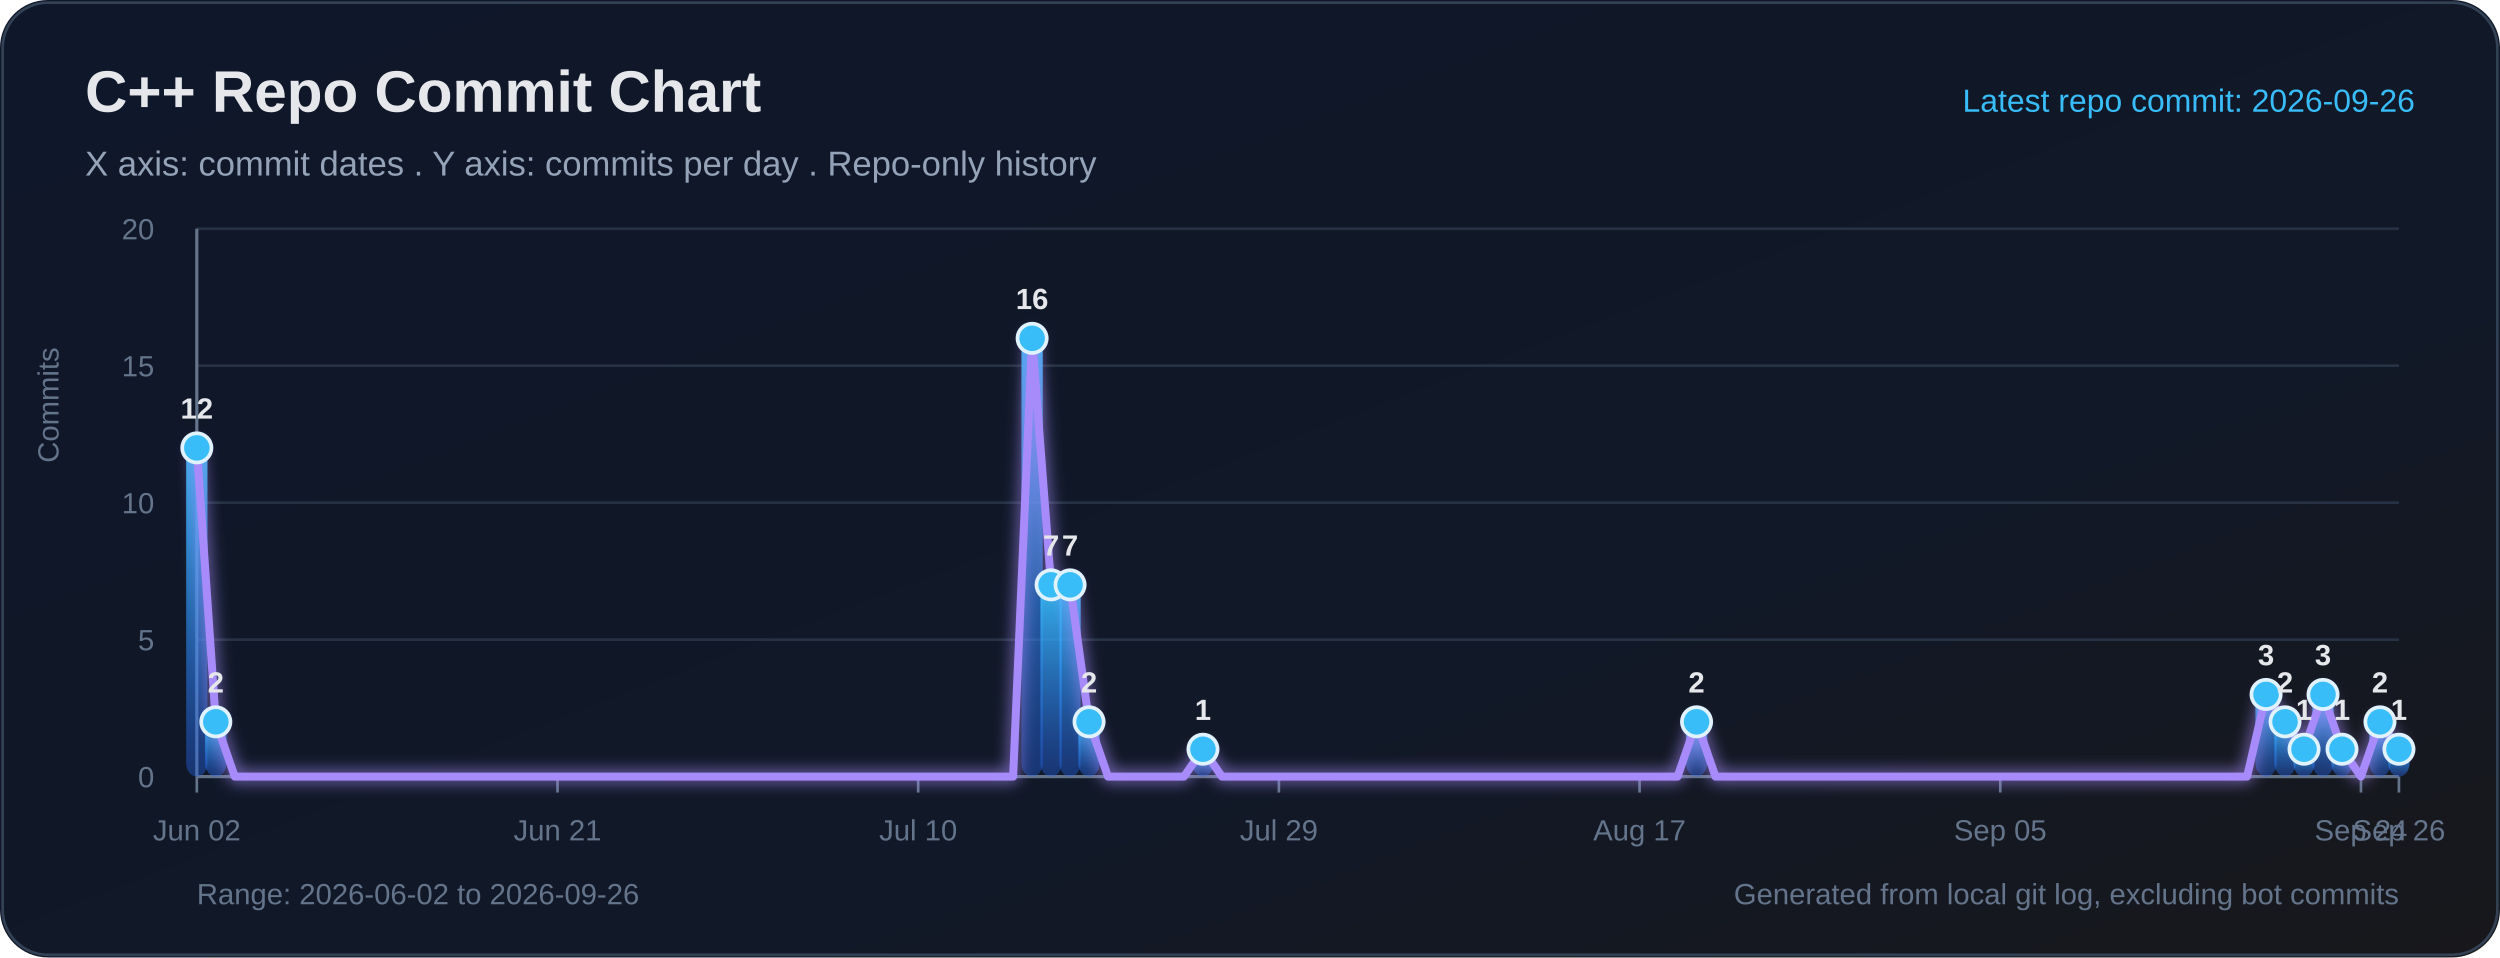
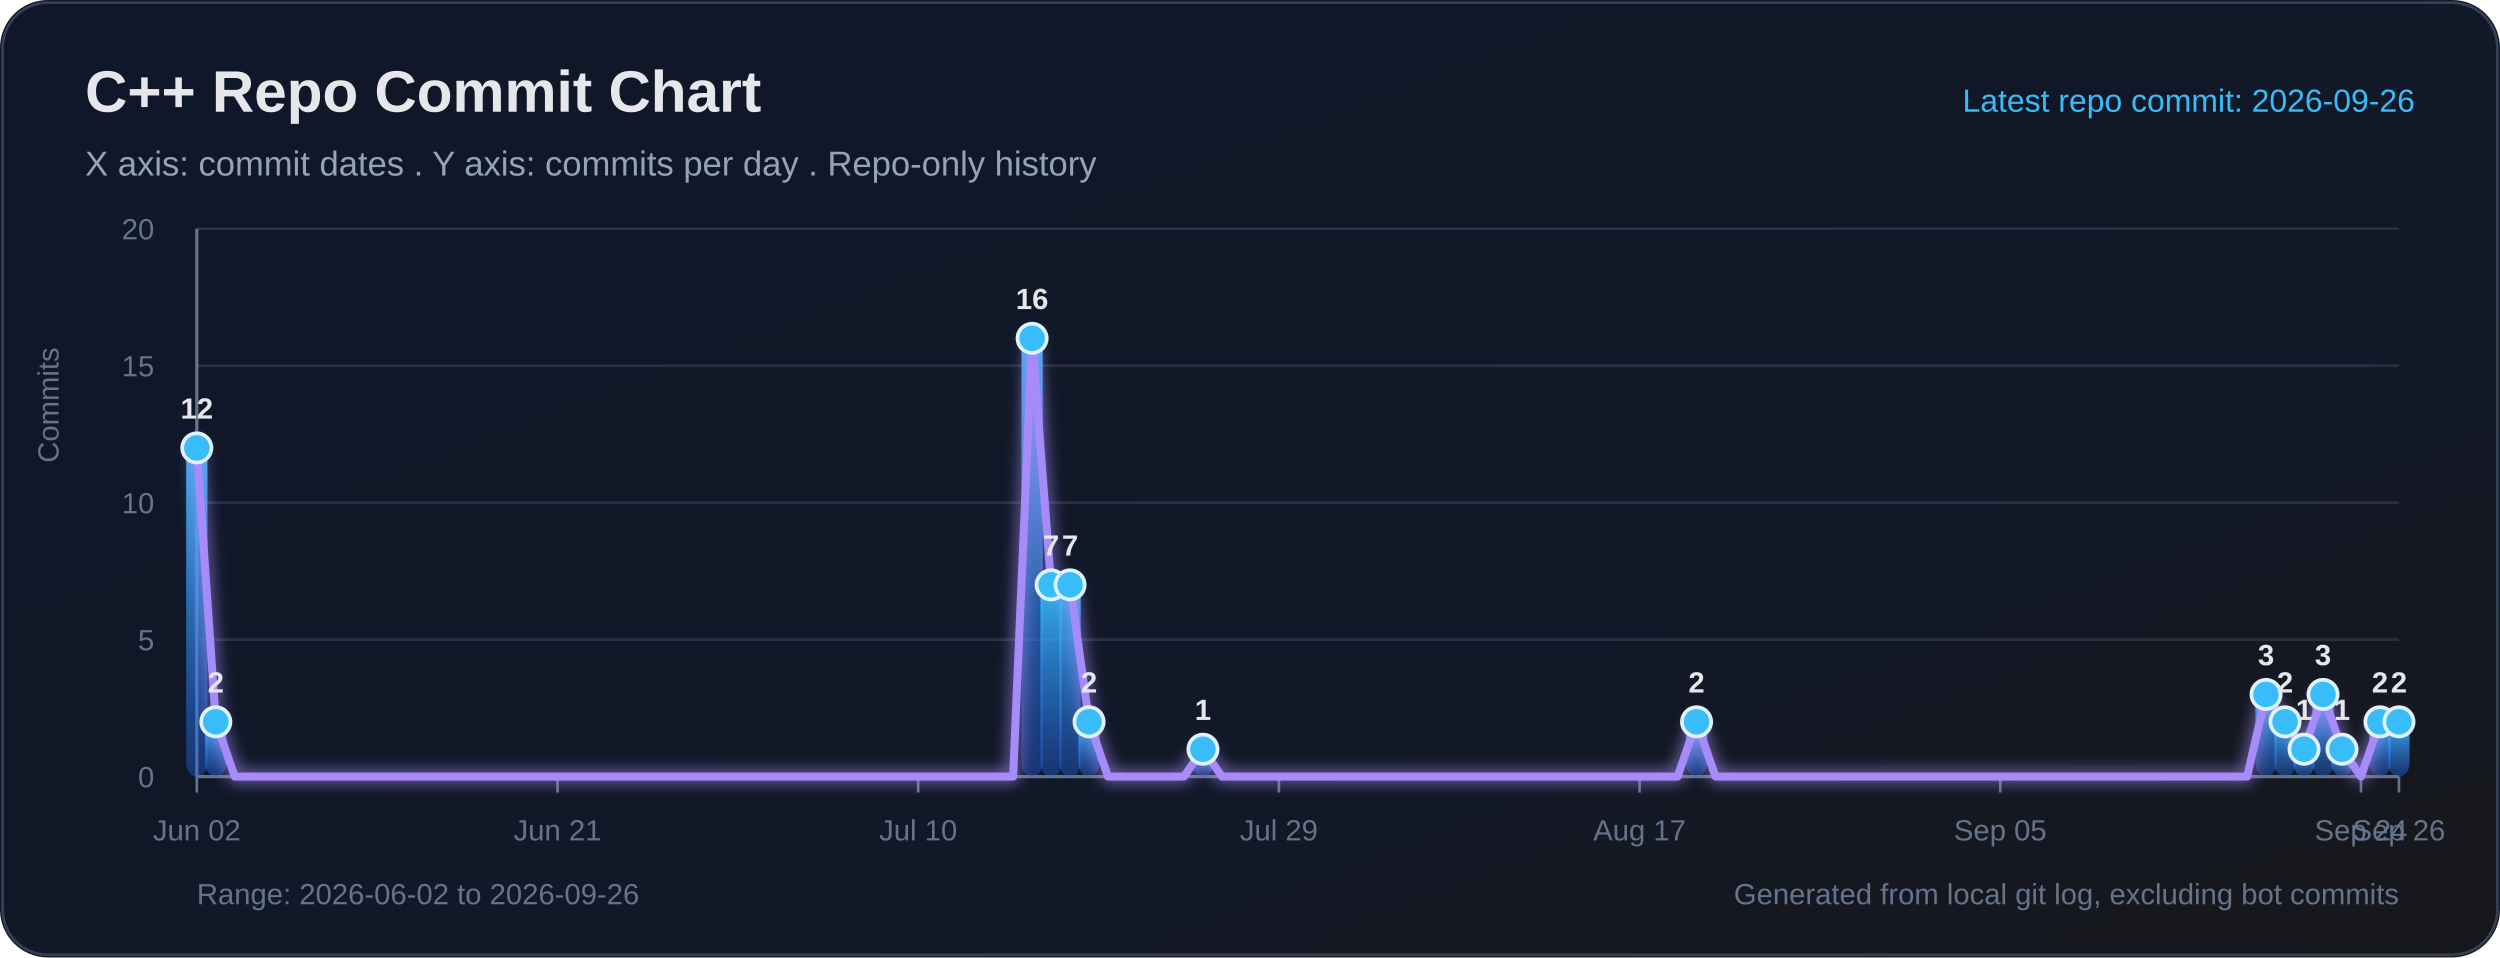
<svg xmlns="http://www.w3.org/2000/svg" width="940" height="360" viewBox="0 0 940 360" role="img" aria-labelledby="title desc">
  <defs>
    <linearGradient id="bg" x1="0" y1="0" x2="1" y2="1">
      <stop offset="0%" stop-color="#0f172a" />
      <stop offset="65%" stop-color="#111827" />
      <stop offset="100%" stop-color="#18181b" />
    </linearGradient>
    <linearGradient id="bar" x1="0" y1="0" x2="0" y2="1">
      <stop offset="0%" stop-color="#38bdf8" stop-opacity="0.95" />
      <stop offset="100%" stop-color="#2563eb" stop-opacity="0.38" />
    </linearGradient>
    <filter id="softGlow" x="-30%" y="-30%" width="160%" height="160%">
      <feGaussianBlur stdDeviation="3" result="blur" />
      <feMerge>
        <feMergeNode in="blur" />
        <feMergeNode in="SourceGraphic" />
      </feMerge>
    </filter>
  </defs>
  <rect width="100%" height="100%" rx="18" fill="url(#bg)" />
  <rect x="1" y="1" width="938" height="358" rx="17" fill="none" stroke="#334155" stroke-width="1" />
  <text x="32" y="42" fill="#e5e7eb" font-size="22" font-family="Segoe UI, Arial, sans-serif" font-weight="700">C++ Repo Commit Chart</text>
  <text x="32" y="66" fill="#94a3b8" font-size="13" font-family="Segoe UI, Arial, sans-serif">X axis: commit dates . Y axis: commits per day . Repo-only history</text>
  <text x="908" y="42" text-anchor="end" fill="#38bdf8" font-size="12" font-family="Segoe UI, Arial, sans-serif">Latest repo commit: 2026-09-26</text>
  <line x1="74" y1="292.00" x2="902" y2="292.00" stroke="#263244" stroke-width="1" />
  <text x="58" y="296.00" text-anchor="end" fill="#64748b" font-size="11" font-family="Segoe UI, Arial, sans-serif">0</text>
  <line x1="74" y1="240.50" x2="902" y2="240.50" stroke="#263244" stroke-width="1" />
  <text x="58" y="244.50" text-anchor="end" fill="#64748b" font-size="11" font-family="Segoe UI, Arial, sans-serif">5</text>
  <line x1="74" y1="189.00" x2="902" y2="189.00" stroke="#263244" stroke-width="1" />
  <text x="58" y="193.00" text-anchor="end" fill="#64748b" font-size="11" font-family="Segoe UI, Arial, sans-serif">10</text>
  <line x1="74" y1="137.50" x2="902" y2="137.50" stroke="#263244" stroke-width="1" />
  <text x="58" y="141.50" text-anchor="end" fill="#64748b" font-size="11" font-family="Segoe UI, Arial, sans-serif">15</text>
  <line x1="74" y1="86.00" x2="902" y2="86.00" stroke="#263244" stroke-width="1" />
  <text x="58" y="90.00" text-anchor="end" fill="#64748b" font-size="11" font-family="Segoe UI, Arial, sans-serif">20</text>
  <line x1="74" y1="86" x2="74" y2="292" stroke="#64748b" stroke-width="1.2" />
  <line x1="74" y1="292" x2="902" y2="292" stroke="#64748b" stroke-width="1.2" />
  <text x="22" y="174" transform="rotate(-90 22 174)" fill="#64748b" font-size="11" font-family="Segoe UI, Arial, sans-serif">Commits</text>
  <line x1="74.00" y1="292" x2="74.00" y2="298" stroke="#64748b" stroke-width="1" />
  <text x="74.00" y="316" text-anchor="middle" fill="#64748b" font-size="11" font-family="Segoe UI, Arial, sans-serif">Jun 02</text>
  <line x1="209.62" y1="292" x2="209.62" y2="298" stroke="#64748b" stroke-width="1" />
  <text x="209.62" y="316" text-anchor="middle" fill="#64748b" font-size="11" font-family="Segoe UI, Arial, sans-serif">Jun 21</text>
  <line x1="345.24" y1="292" x2="345.24" y2="298" stroke="#64748b" stroke-width="1" />
  <text x="345.24" y="316" text-anchor="middle" fill="#64748b" font-size="11" font-family="Segoe UI, Arial, sans-serif">Jul 10</text>
  <line x1="480.86" y1="292" x2="480.86" y2="298" stroke="#64748b" stroke-width="1" />
  <text x="480.86" y="316" text-anchor="middle" fill="#64748b" font-size="11" font-family="Segoe UI, Arial, sans-serif">Jul 29</text>
  <line x1="616.48" y1="292" x2="616.48" y2="298" stroke="#64748b" stroke-width="1" />
  <text x="616.48" y="316" text-anchor="middle" fill="#64748b" font-size="11" font-family="Segoe UI, Arial, sans-serif">Aug 17</text>
  <line x1="752.10" y1="292" x2="752.10" y2="298" stroke="#64748b" stroke-width="1" />
  <text x="752.10" y="316" text-anchor="middle" fill="#64748b" font-size="11" font-family="Segoe UI, Arial, sans-serif">Sep 05</text>
  <line x1="887.72" y1="292" x2="887.72" y2="298" stroke="#64748b" stroke-width="1" />
  <text x="887.72" y="316" text-anchor="middle" fill="#64748b" font-size="11" font-family="Segoe UI, Arial, sans-serif">Sep 24</text>
  <line x1="902.00" y1="292" x2="902.00" y2="298" stroke="#64748b" stroke-width="1" />
  <text x="902.00" y="316" text-anchor="middle" fill="#64748b" font-size="11" font-family="Segoe UI, Arial, sans-serif">Sep 26</text>
  <rect x="70.00" y="168.40" width="8.00" height="123.60" rx="5" fill="url(#bar)">
</rect>
  <rect x="77.14" y="271.40" width="8.00" height="20.60" rx="5" fill="url(#bar)">
</rect>
  <rect x="384.07" y="127.20" width="8.00" height="164.80" rx="5" fill="url(#bar)">
</rect>
  <rect x="391.21" y="219.90" width="8.00" height="72.10" rx="5" fill="url(#bar)">
</rect>
  <rect x="398.34" y="219.90" width="8.00" height="72.10" rx="5" fill="url(#bar)">
</rect>
  <rect x="405.48" y="271.40" width="8.00" height="20.60" rx="5" fill="url(#bar)">
</rect>
  <rect x="448.31" y="281.70" width="8.00" height="10.30" rx="5" fill="url(#bar)">
</rect>
  <rect x="633.90" y="271.40" width="8.00" height="20.60" rx="5" fill="url(#bar)">
</rect>
  <rect x="848.03" y="261.10" width="8.00" height="30.90" rx="5" fill="url(#bar)">
</rect>
  <rect x="855.17" y="271.40" width="8.00" height="20.60" rx="5" fill="url(#bar)">
</rect>
  <rect x="862.31" y="281.70" width="8.00" height="10.30" rx="5" fill="url(#bar)">
</rect>
  <rect x="869.45" y="261.10" width="8.00" height="30.90" rx="5" fill="url(#bar)">
</rect>
  <rect x="876.59" y="281.70" width="8.00" height="10.30" rx="5" fill="url(#bar)">
</rect>
  <rect x="890.86" y="271.40" width="8.00" height="20.60" rx="5" fill="url(#bar)">
</rect>
-   <rect x="898.00" y="281.70" width="8.00" height="10.30" rx="5" fill="url(#bar)">
+   <rect x="898.00" y="271.40" width="8.00" height="20.60" rx="5" fill="url(#bar)">
</rect>
-   <polyline fill="none" stroke="#a78bfa" stroke-width="3" stroke-linecap="round" stroke-linejoin="round" points="74.00,168.40 81.14,271.40 88.28,292.00 95.41,292.00 102.55,292.00 109.69,292.00 116.83,292.00 123.97,292.00 131.10,292.00 138.24,292.00 145.38,292.00 152.52,292.00 159.66,292.00 166.79,292.00 173.93,292.00 181.07,292.00 188.21,292.00 195.34,292.00 202.48,292.00 209.62,292.00 216.76,292.00 223.90,292.00 231.03,292.00 238.17,292.00 245.31,292.00 252.45,292.00 259.59,292.00 266.72,292.00 273.86,292.00 281.00,292.00 288.14,292.00 295.28,292.00 302.41,292.00 309.55,292.00 316.69,292.00 323.83,292.00 330.97,292.00 338.10,292.00 345.24,292.00 352.38,292.00 359.52,292.00 366.66,292.00 373.79,292.00 380.93,292.00 388.07,127.20 395.21,219.90 402.34,219.90 409.48,271.40 416.62,292.00 423.76,292.00 430.90,292.00 438.03,292.00 445.17,292.00 452.31,281.70 459.45,292.00 466.59,292.00 473.72,292.00 480.86,292.00 488.00,292.00 495.14,292.00 502.28,292.00 509.41,292.00 516.55,292.00 523.69,292.00 530.83,292.00 537.97,292.00 545.10,292.00 552.24,292.00 559.38,292.00 566.52,292.00 573.66,292.00 580.79,292.00 587.93,292.00 595.07,292.00 602.21,292.00 609.34,292.00 616.48,292.00 623.62,292.00 630.76,292.00 637.90,271.40 645.03,292.00 652.17,292.00 659.31,292.00 666.45,292.00 673.59,292.00 680.72,292.00 687.86,292.00 695.00,292.00 702.14,292.00 709.28,292.00 716.41,292.00 723.55,292.00 730.69,292.00 737.83,292.00 744.97,292.00 752.10,292.00 759.24,292.00 766.38,292.00 773.52,292.00 780.66,292.00 787.79,292.00 794.93,292.00 802.07,292.00 809.21,292.00 816.34,292.00 823.48,292.00 830.62,292.00 837.76,292.00 844.90,292.00 852.03,261.10 859.17,271.40 866.31,281.70 873.45,261.10 880.59,281.70 887.72,292.00 894.86,271.40 902.00,281.70" filter="url(#softGlow)" />
+   <polyline fill="none" stroke="#a78bfa" stroke-width="3" stroke-linecap="round" stroke-linejoin="round" points="74.00,168.40 81.14,271.40 88.28,292.00 95.41,292.00 102.55,292.00 109.69,292.00 116.83,292.00 123.97,292.00 131.10,292.00 138.24,292.00 145.38,292.00 152.52,292.00 159.66,292.00 166.79,292.00 173.93,292.00 181.07,292.00 188.21,292.00 195.34,292.00 202.48,292.00 209.62,292.00 216.76,292.00 223.90,292.00 231.03,292.00 238.17,292.00 245.31,292.00 252.45,292.00 259.59,292.00 266.72,292.00 273.86,292.00 281.00,292.00 288.14,292.00 295.28,292.00 302.41,292.00 309.55,292.00 316.69,292.00 323.83,292.00 330.97,292.00 338.10,292.00 345.24,292.00 352.38,292.00 359.52,292.00 366.66,292.00 373.79,292.00 380.93,292.00 388.07,127.20 395.21,219.90 402.34,219.90 409.48,271.40 416.62,292.00 423.76,292.00 430.90,292.00 438.03,292.00 445.17,292.00 452.31,281.70 459.45,292.00 466.59,292.00 473.72,292.00 480.86,292.00 488.00,292.00 495.14,292.00 502.28,292.00 509.41,292.00 516.55,292.00 523.69,292.00 530.83,292.00 537.97,292.00 545.10,292.00 552.24,292.00 559.38,292.00 566.52,292.00 573.66,292.00 580.79,292.00 587.93,292.00 595.07,292.00 602.21,292.00 609.34,292.00 616.48,292.00 623.62,292.00 630.76,292.00 637.90,271.40 645.03,292.00 652.17,292.00 659.31,292.00 666.45,292.00 673.59,292.00 680.72,292.00 687.86,292.00 695.00,292.00 702.14,292.00 709.28,292.00 716.41,292.00 723.55,292.00 730.69,292.00 737.83,292.00 744.97,292.00 752.10,292.00 759.24,292.00 766.38,292.00 773.52,292.00 780.66,292.00 787.79,292.00 794.93,292.00 802.07,292.00 809.21,292.00 816.34,292.00 823.48,292.00 830.62,292.00 837.76,292.00 844.90,292.00 852.03,261.10 859.17,271.40 866.31,281.70 873.45,261.10 880.59,281.70 887.72,292.00 894.86,271.40 902.00,271.40" filter="url(#softGlow)" />
  <circle cx="74.00" cy="168.40" r="5.5" fill="#38bdf8" stroke="#e0f2fe" stroke-width="1.4">
</circle>
  <text x="74.00" y="157.40" text-anchor="middle" fill="#e5e7eb" font-size="11" font-family="Segoe UI, Arial, sans-serif" font-weight="700">12</text>
  <circle cx="81.14" cy="271.40" r="5.5" fill="#38bdf8" stroke="#e0f2fe" stroke-width="1.4">
</circle>
  <text x="81.14" y="260.40" text-anchor="middle" fill="#e5e7eb" font-size="11" font-family="Segoe UI, Arial, sans-serif" font-weight="700">2</text>
  <circle cx="388.07" cy="127.20" r="5.5" fill="#38bdf8" stroke="#e0f2fe" stroke-width="1.4">
</circle>
  <text x="388.07" y="116.20" text-anchor="middle" fill="#e5e7eb" font-size="11" font-family="Segoe UI, Arial, sans-serif" font-weight="700">16</text>
  <circle cx="395.21" cy="219.90" r="5.5" fill="#38bdf8" stroke="#e0f2fe" stroke-width="1.4">
</circle>
  <text x="395.21" y="208.90" text-anchor="middle" fill="#e5e7eb" font-size="11" font-family="Segoe UI, Arial, sans-serif" font-weight="700">7</text>
  <circle cx="402.34" cy="219.90" r="5.5" fill="#38bdf8" stroke="#e0f2fe" stroke-width="1.4">
</circle>
  <text x="402.34" y="208.90" text-anchor="middle" fill="#e5e7eb" font-size="11" font-family="Segoe UI, Arial, sans-serif" font-weight="700">7</text>
  <circle cx="409.48" cy="271.40" r="5.5" fill="#38bdf8" stroke="#e0f2fe" stroke-width="1.4">
</circle>
  <text x="409.48" y="260.40" text-anchor="middle" fill="#e5e7eb" font-size="11" font-family="Segoe UI, Arial, sans-serif" font-weight="700">2</text>
  <circle cx="452.31" cy="281.70" r="5.5" fill="#38bdf8" stroke="#e0f2fe" stroke-width="1.4">
</circle>
  <text x="452.31" y="270.70" text-anchor="middle" fill="#e5e7eb" font-size="11" font-family="Segoe UI, Arial, sans-serif" font-weight="700">1</text>
  <circle cx="637.90" cy="271.40" r="5.5" fill="#38bdf8" stroke="#e0f2fe" stroke-width="1.4">
</circle>
  <text x="637.90" y="260.40" text-anchor="middle" fill="#e5e7eb" font-size="11" font-family="Segoe UI, Arial, sans-serif" font-weight="700">2</text>
  <circle cx="852.03" cy="261.10" r="5.5" fill="#38bdf8" stroke="#e0f2fe" stroke-width="1.4">
</circle>
  <text x="852.03" y="250.10" text-anchor="middle" fill="#e5e7eb" font-size="11" font-family="Segoe UI, Arial, sans-serif" font-weight="700">3</text>
  <circle cx="859.17" cy="271.40" r="5.5" fill="#38bdf8" stroke="#e0f2fe" stroke-width="1.4">
</circle>
  <text x="859.17" y="260.40" text-anchor="middle" fill="#e5e7eb" font-size="11" font-family="Segoe UI, Arial, sans-serif" font-weight="700">2</text>
  <circle cx="866.31" cy="281.70" r="5.5" fill="#38bdf8" stroke="#e0f2fe" stroke-width="1.4">
</circle>
  <text x="866.31" y="270.70" text-anchor="middle" fill="#e5e7eb" font-size="11" font-family="Segoe UI, Arial, sans-serif" font-weight="700">1</text>
  <circle cx="873.45" cy="261.10" r="5.5" fill="#38bdf8" stroke="#e0f2fe" stroke-width="1.4">
</circle>
  <text x="873.45" y="250.10" text-anchor="middle" fill="#e5e7eb" font-size="11" font-family="Segoe UI, Arial, sans-serif" font-weight="700">3</text>
  <circle cx="880.59" cy="281.70" r="5.5" fill="#38bdf8" stroke="#e0f2fe" stroke-width="1.4">
</circle>
  <text x="880.59" y="270.70" text-anchor="middle" fill="#e5e7eb" font-size="11" font-family="Segoe UI, Arial, sans-serif" font-weight="700">1</text>
  <circle cx="894.86" cy="271.40" r="5.5" fill="#38bdf8" stroke="#e0f2fe" stroke-width="1.4">
</circle>
  <text x="894.86" y="260.40" text-anchor="middle" fill="#e5e7eb" font-size="11" font-family="Segoe UI, Arial, sans-serif" font-weight="700">2</text>
-   <circle cx="902.00" cy="281.70" r="5.5" fill="#38bdf8" stroke="#e0f2fe" stroke-width="1.4">
+   <circle cx="902.00" cy="271.40" r="5.5" fill="#38bdf8" stroke="#e0f2fe" stroke-width="1.4">
</circle>
-   <text x="902.00" y="270.70" text-anchor="middle" fill="#e5e7eb" font-size="11" font-family="Segoe UI, Arial, sans-serif" font-weight="700">1</text>
+   <text x="902.00" y="260.40" text-anchor="middle" fill="#e5e7eb" font-size="11" font-family="Segoe UI, Arial, sans-serif" font-weight="700">2</text>
  <text x="74" y="340" fill="#64748b" font-size="11" font-family="Segoe UI, Arial, sans-serif">Range: 2026-06-02 to 2026-09-26</text>
  <text x="902" y="340" text-anchor="end" fill="#64748b" font-size="11" font-family="Segoe UI, Arial, sans-serif">Generated from local git log, excluding bot commits</text>
</svg>
